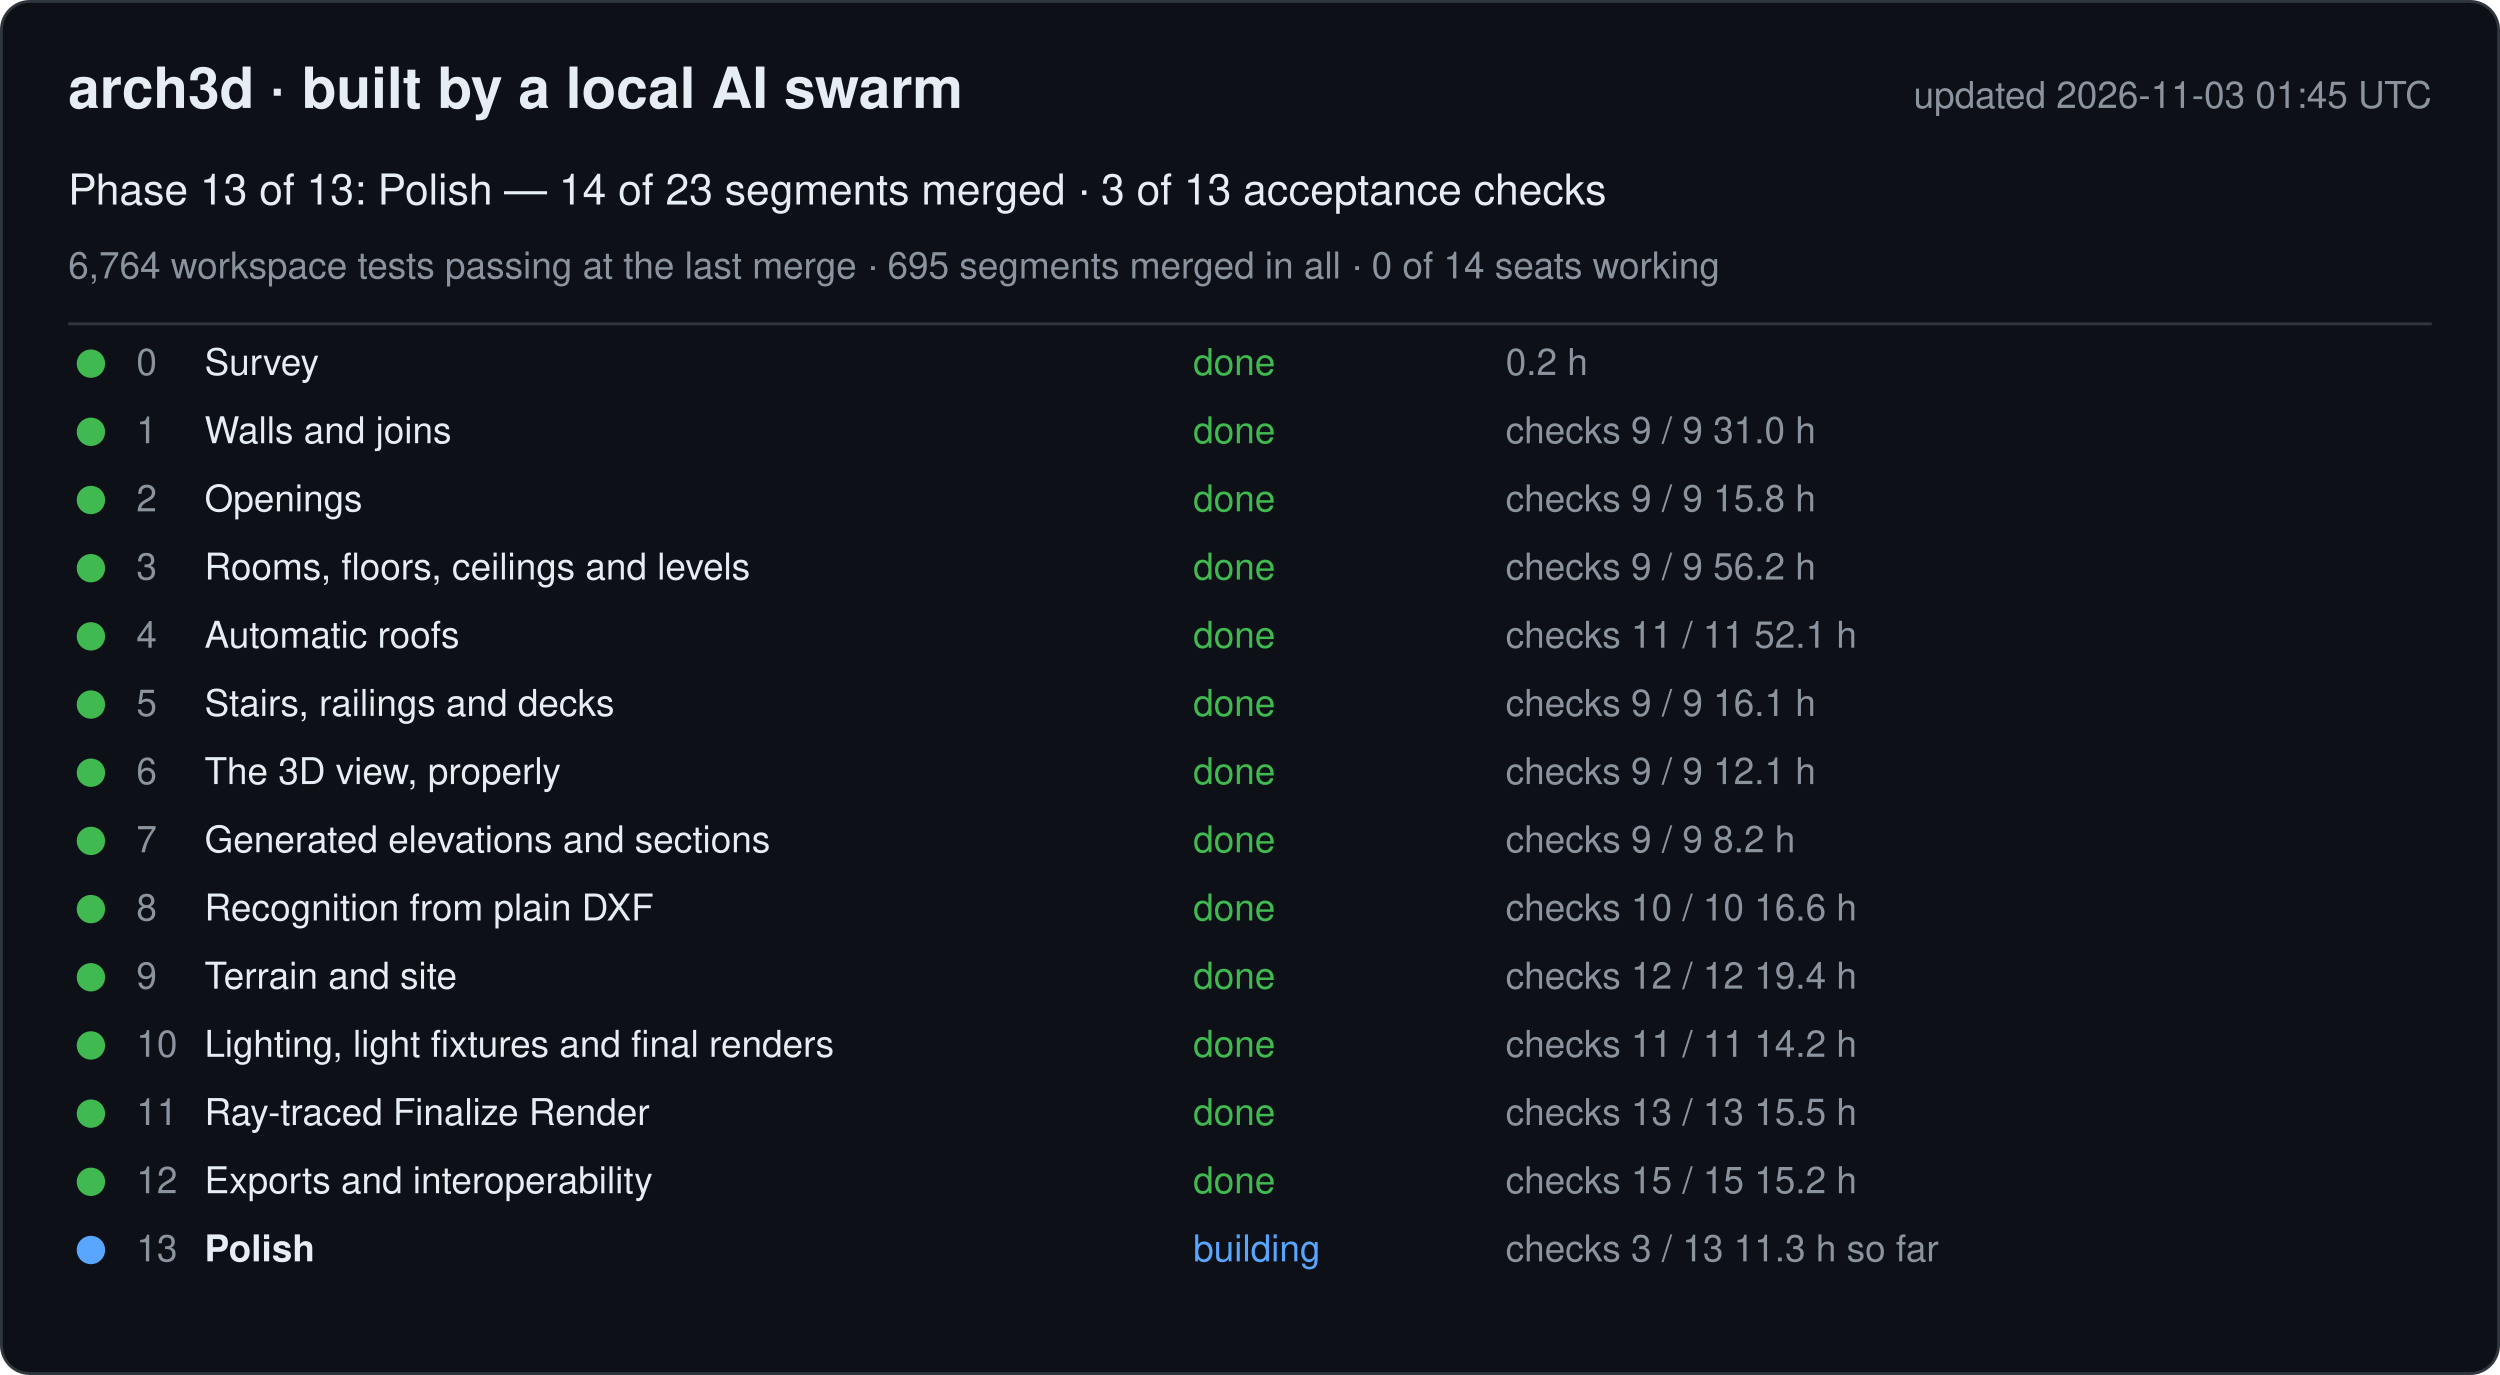
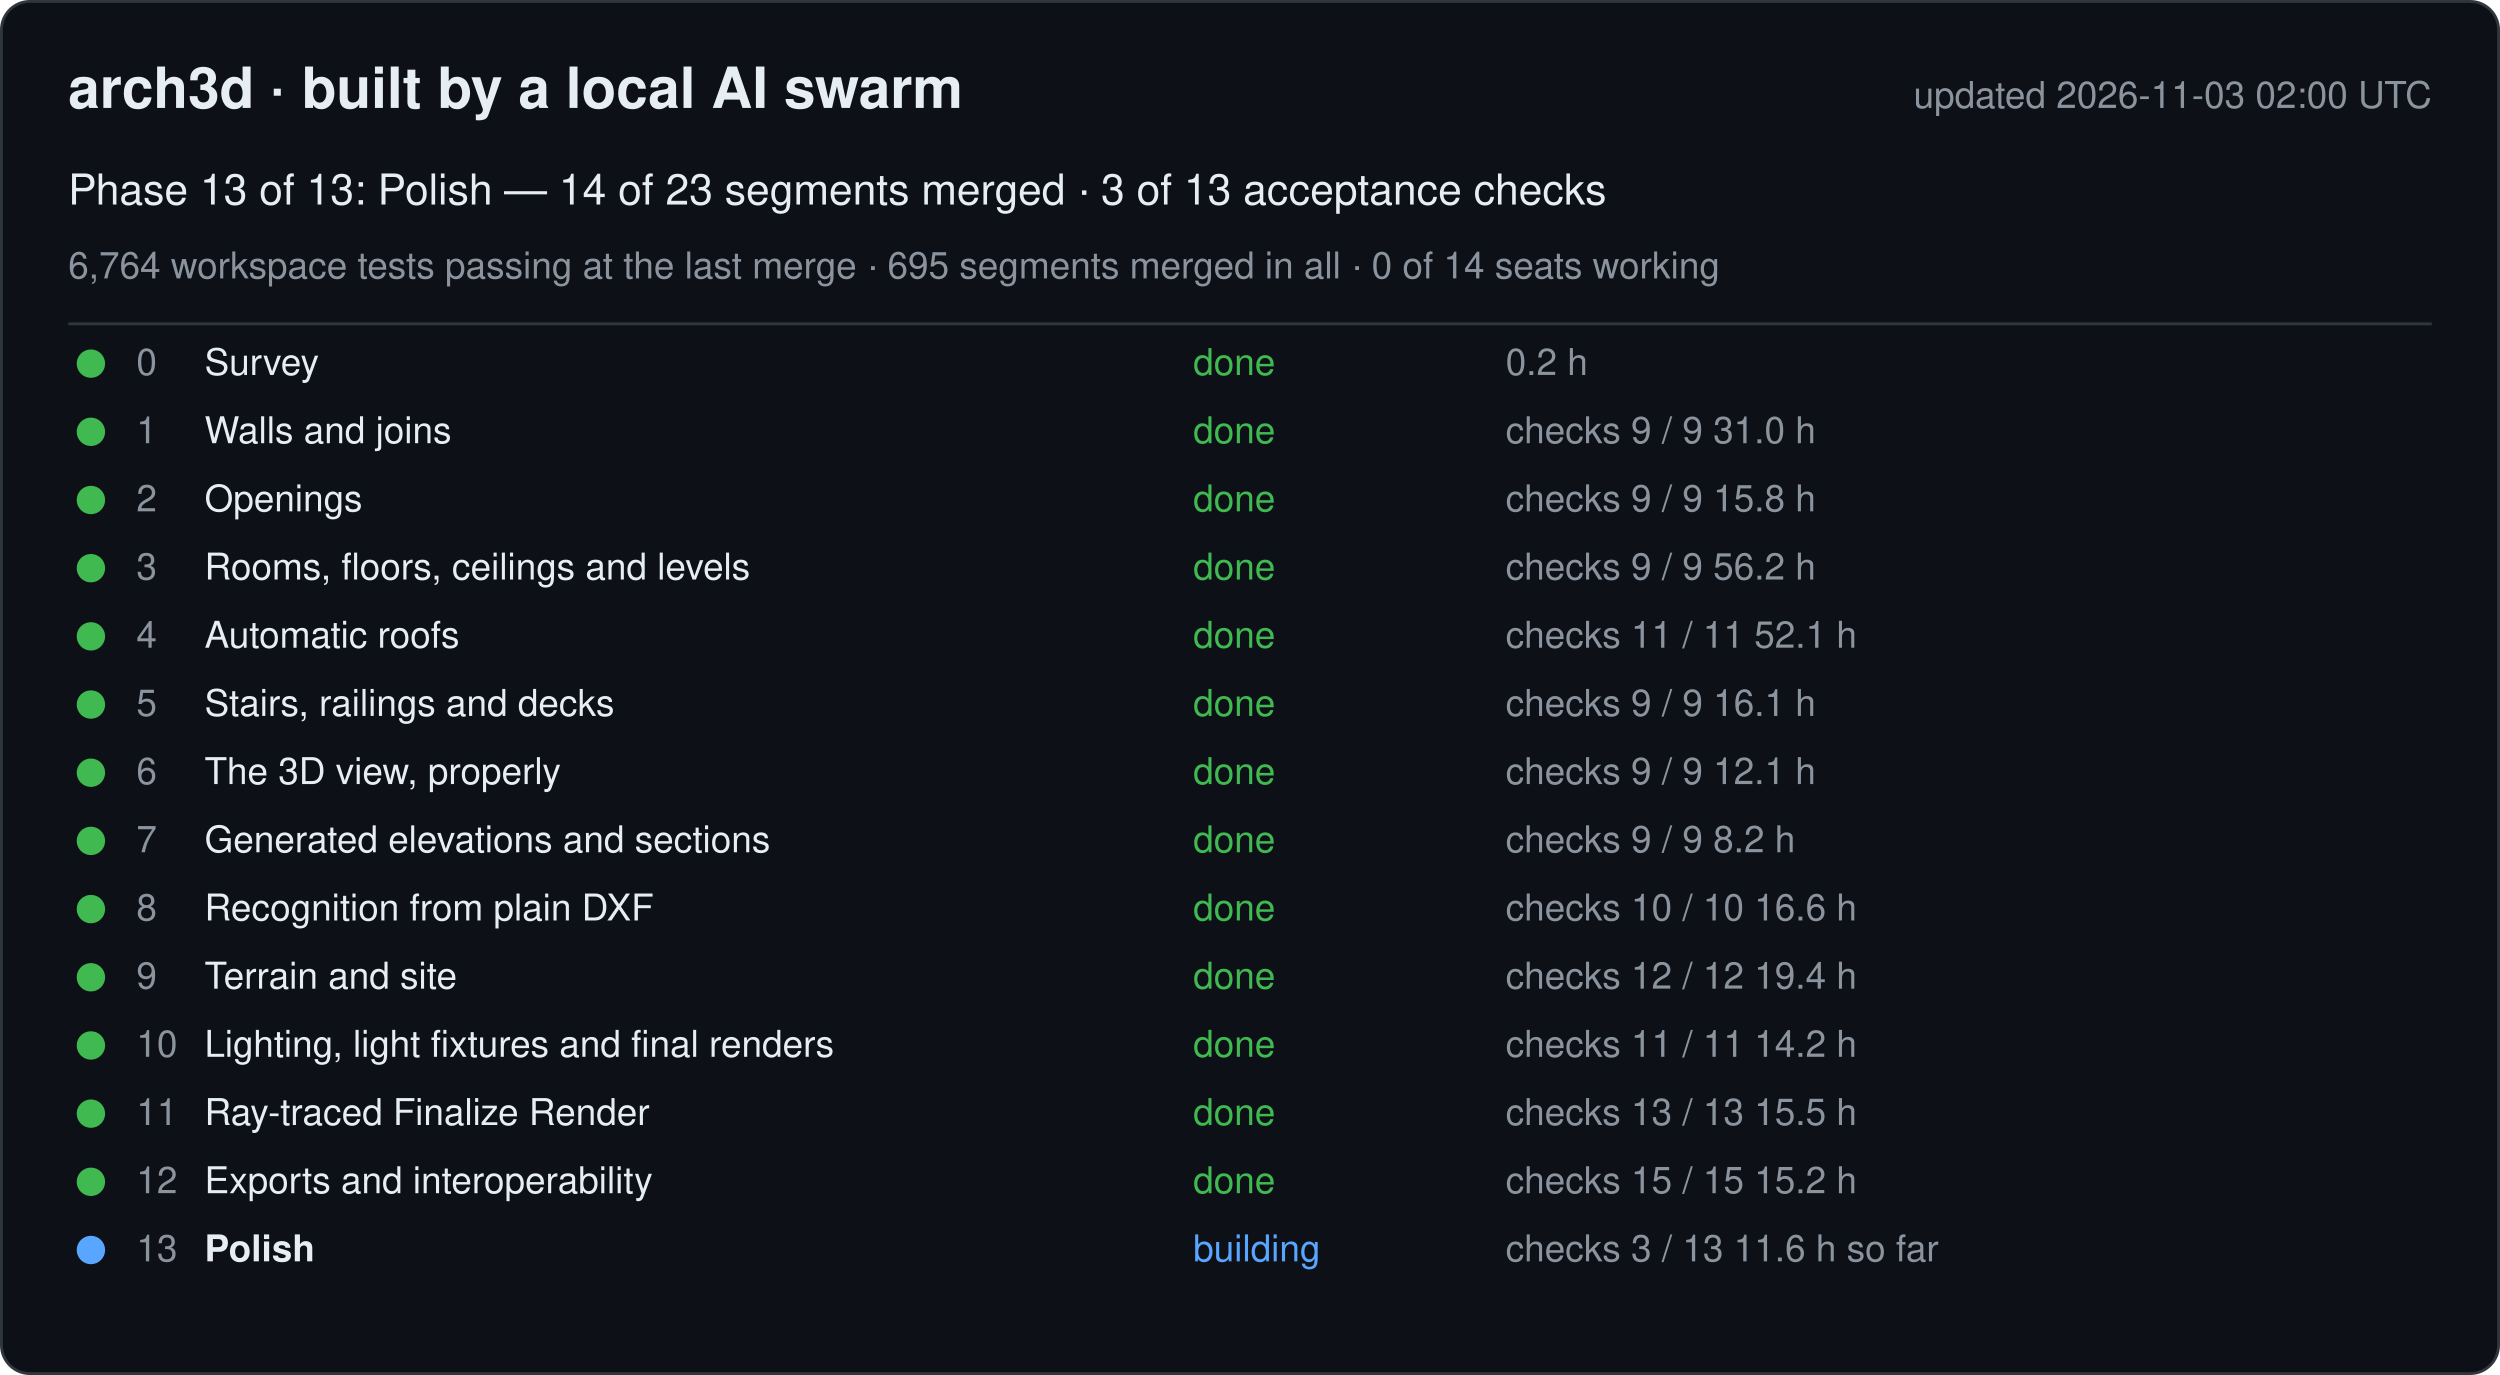
<svg xmlns="http://www.w3.org/2000/svg" width="880" height="484" viewBox="0 0 880 484" font-family="-apple-system, Segoe UI, Helvetica, Arial, sans-serif">
  <rect x="0.5" y="0.5" width="879" height="483" rx="10" fill="#0d1117" stroke="#30363d" />
  <text x="24" y="38" font-size="20" font-weight="600" fill="#e6edf3">arch3d · built by a local AI swarm</text>
-   <text x="856" y="38" font-size="13" fill="#8b949e" text-anchor="end">updated 2026-11-03 01:45 UTC</text>
+   <text x="856" y="38" font-size="13" fill="#8b949e" text-anchor="end">updated 2026-11-03 02:00 UTC</text>
  <text x="24" y="72" font-size="15" fill="#e6edf3">Phase 13 of 13: Polish — 14 of 23 segments merged · 3 of 13 acceptance checks</text>
  <text x="24" y="98" font-size="13" fill="#8b949e">6,764 workspace tests passing at the last merge · 695 segments merged in all · 0 of 14 seats working</text>
  <line x1="24" y1="114" x2="856" y2="114" stroke="#30363d" />
  <g data-phase="0">
    <circle cx="32" cy="128" r="5" fill="#3fb950" />
    <text x="48" y="132" font-size="13" fill="#8b949e">0</text>
    <text x="72" y="132" font-size="13" fill="#e6edf3">Survey</text>
    <text x="420" y="132" font-size="13" fill="#3fb950">done</text>
    <text x="530" y="132" font-size="13" fill="#8b949e">0.2 h</text>
  </g>
  <g data-phase="1">
    <circle cx="32" cy="152" r="5" fill="#3fb950" />
    <text x="48" y="156" font-size="13" fill="#8b949e">1</text>
    <text x="72" y="156" font-size="13" fill="#e6edf3">Walls and joins</text>
    <text x="420" y="156" font-size="13" fill="#3fb950">done</text>
    <text x="530" y="156" font-size="13" fill="#8b949e">checks 9 / 9   31.0 h</text>
  </g>
  <g data-phase="2">
    <circle cx="32" cy="176" r="5" fill="#3fb950" />
    <text x="48" y="180" font-size="13" fill="#8b949e">2</text>
    <text x="72" y="180" font-size="13" fill="#e6edf3">Openings</text>
    <text x="420" y="180" font-size="13" fill="#3fb950">done</text>
    <text x="530" y="180" font-size="13" fill="#8b949e">checks 9 / 9   15.8 h</text>
  </g>
  <g data-phase="3">
    <circle cx="32" cy="200" r="5" fill="#3fb950" />
    <text x="48" y="204" font-size="13" fill="#8b949e">3</text>
    <text x="72" y="204" font-size="13" fill="#e6edf3">Rooms, floors, ceilings and levels</text>
    <text x="420" y="204" font-size="13" fill="#3fb950">done</text>
    <text x="530" y="204" font-size="13" fill="#8b949e">checks 9 / 9   56.2 h</text>
  </g>
  <g data-phase="4">
    <circle cx="32" cy="224" r="5" fill="#3fb950" />
    <text x="48" y="228" font-size="13" fill="#8b949e">4</text>
    <text x="72" y="228" font-size="13" fill="#e6edf3">Automatic roofs</text>
    <text x="420" y="228" font-size="13" fill="#3fb950">done</text>
    <text x="530" y="228" font-size="13" fill="#8b949e">checks 11 / 11   52.1 h</text>
  </g>
  <g data-phase="5">
    <circle cx="32" cy="248" r="5" fill="#3fb950" />
    <text x="48" y="252" font-size="13" fill="#8b949e">5</text>
    <text x="72" y="252" font-size="13" fill="#e6edf3">Stairs, railings and decks</text>
    <text x="420" y="252" font-size="13" fill="#3fb950">done</text>
    <text x="530" y="252" font-size="13" fill="#8b949e">checks 9 / 9   16.1 h</text>
  </g>
  <g data-phase="6">
    <circle cx="32" cy="272" r="5" fill="#3fb950" />
    <text x="48" y="276" font-size="13" fill="#8b949e">6</text>
    <text x="72" y="276" font-size="13" fill="#e6edf3">The 3D view, properly</text>
    <text x="420" y="276" font-size="13" fill="#3fb950">done</text>
    <text x="530" y="276" font-size="13" fill="#8b949e">checks 9 / 9   12.1 h</text>
  </g>
  <g data-phase="7">
    <circle cx="32" cy="296" r="5" fill="#3fb950" />
    <text x="48" y="300" font-size="13" fill="#8b949e">7</text>
    <text x="72" y="300" font-size="13" fill="#e6edf3">Generated elevations and sections</text>
    <text x="420" y="300" font-size="13" fill="#3fb950">done</text>
    <text x="530" y="300" font-size="13" fill="#8b949e">checks 9 / 9   8.2 h</text>
  </g>
  <g data-phase="8">
    <circle cx="32" cy="320" r="5" fill="#3fb950" />
    <text x="48" y="324" font-size="13" fill="#8b949e">8</text>
    <text x="72" y="324" font-size="13" fill="#e6edf3">Recognition from plain DXF</text>
    <text x="420" y="324" font-size="13" fill="#3fb950">done</text>
    <text x="530" y="324" font-size="13" fill="#8b949e">checks 10 / 10   16.6 h</text>
  </g>
  <g data-phase="9">
    <circle cx="32" cy="344" r="5" fill="#3fb950" />
    <text x="48" y="348" font-size="13" fill="#8b949e">9</text>
    <text x="72" y="348" font-size="13" fill="#e6edf3">Terrain and site</text>
    <text x="420" y="348" font-size="13" fill="#3fb950">done</text>
    <text x="530" y="348" font-size="13" fill="#8b949e">checks 12 / 12   19.4 h</text>
  </g>
  <g data-phase="10">
    <circle cx="32" cy="368" r="5" fill="#3fb950" />
    <text x="48" y="372" font-size="13" fill="#8b949e">10</text>
    <text x="72" y="372" font-size="13" fill="#e6edf3">Lighting, light fixtures and final renders</text>
    <text x="420" y="372" font-size="13" fill="#3fb950">done</text>
    <text x="530" y="372" font-size="13" fill="#8b949e">checks 11 / 11   14.2 h</text>
  </g>
  <g data-phase="11">
    <circle cx="32" cy="392" r="5" fill="#3fb950" />
    <text x="48" y="396" font-size="13" fill="#8b949e">11</text>
    <text x="72" y="396" font-size="13" fill="#e6edf3">Ray-traced Finalize Render</text>
    <text x="420" y="396" font-size="13" fill="#3fb950">done</text>
    <text x="530" y="396" font-size="13" fill="#8b949e">checks 13 / 13   15.5 h</text>
  </g>
  <g data-phase="12">
    <circle cx="32" cy="416" r="5" fill="#3fb950" />
    <text x="48" y="420" font-size="13" fill="#8b949e">12</text>
    <text x="72" y="420" font-size="13" fill="#e6edf3">Exports and interoperability</text>
    <text x="420" y="420" font-size="13" fill="#3fb950">done</text>
    <text x="530" y="420" font-size="13" fill="#8b949e">checks 15 / 15   15.2 h</text>
  </g>
  <g data-phase="13">
    <circle cx="32" cy="440" r="5" fill="#58a6ff" />
    <text x="48" y="444" font-size="13" fill="#8b949e">13</text>
    <text x="72" y="444" font-size="13" fill="#e6edf3" font-weight="600">Polish</text>
    <text x="420" y="444" font-size="13" fill="#58a6ff">building</text>
-     <text x="530" y="444" font-size="13" fill="#8b949e">checks 3 / 13   11.3 h so far</text>
+     <text x="530" y="444" font-size="13" fill="#8b949e">checks 3 / 13   11.6 h so far</text>
  </g>
</svg>
